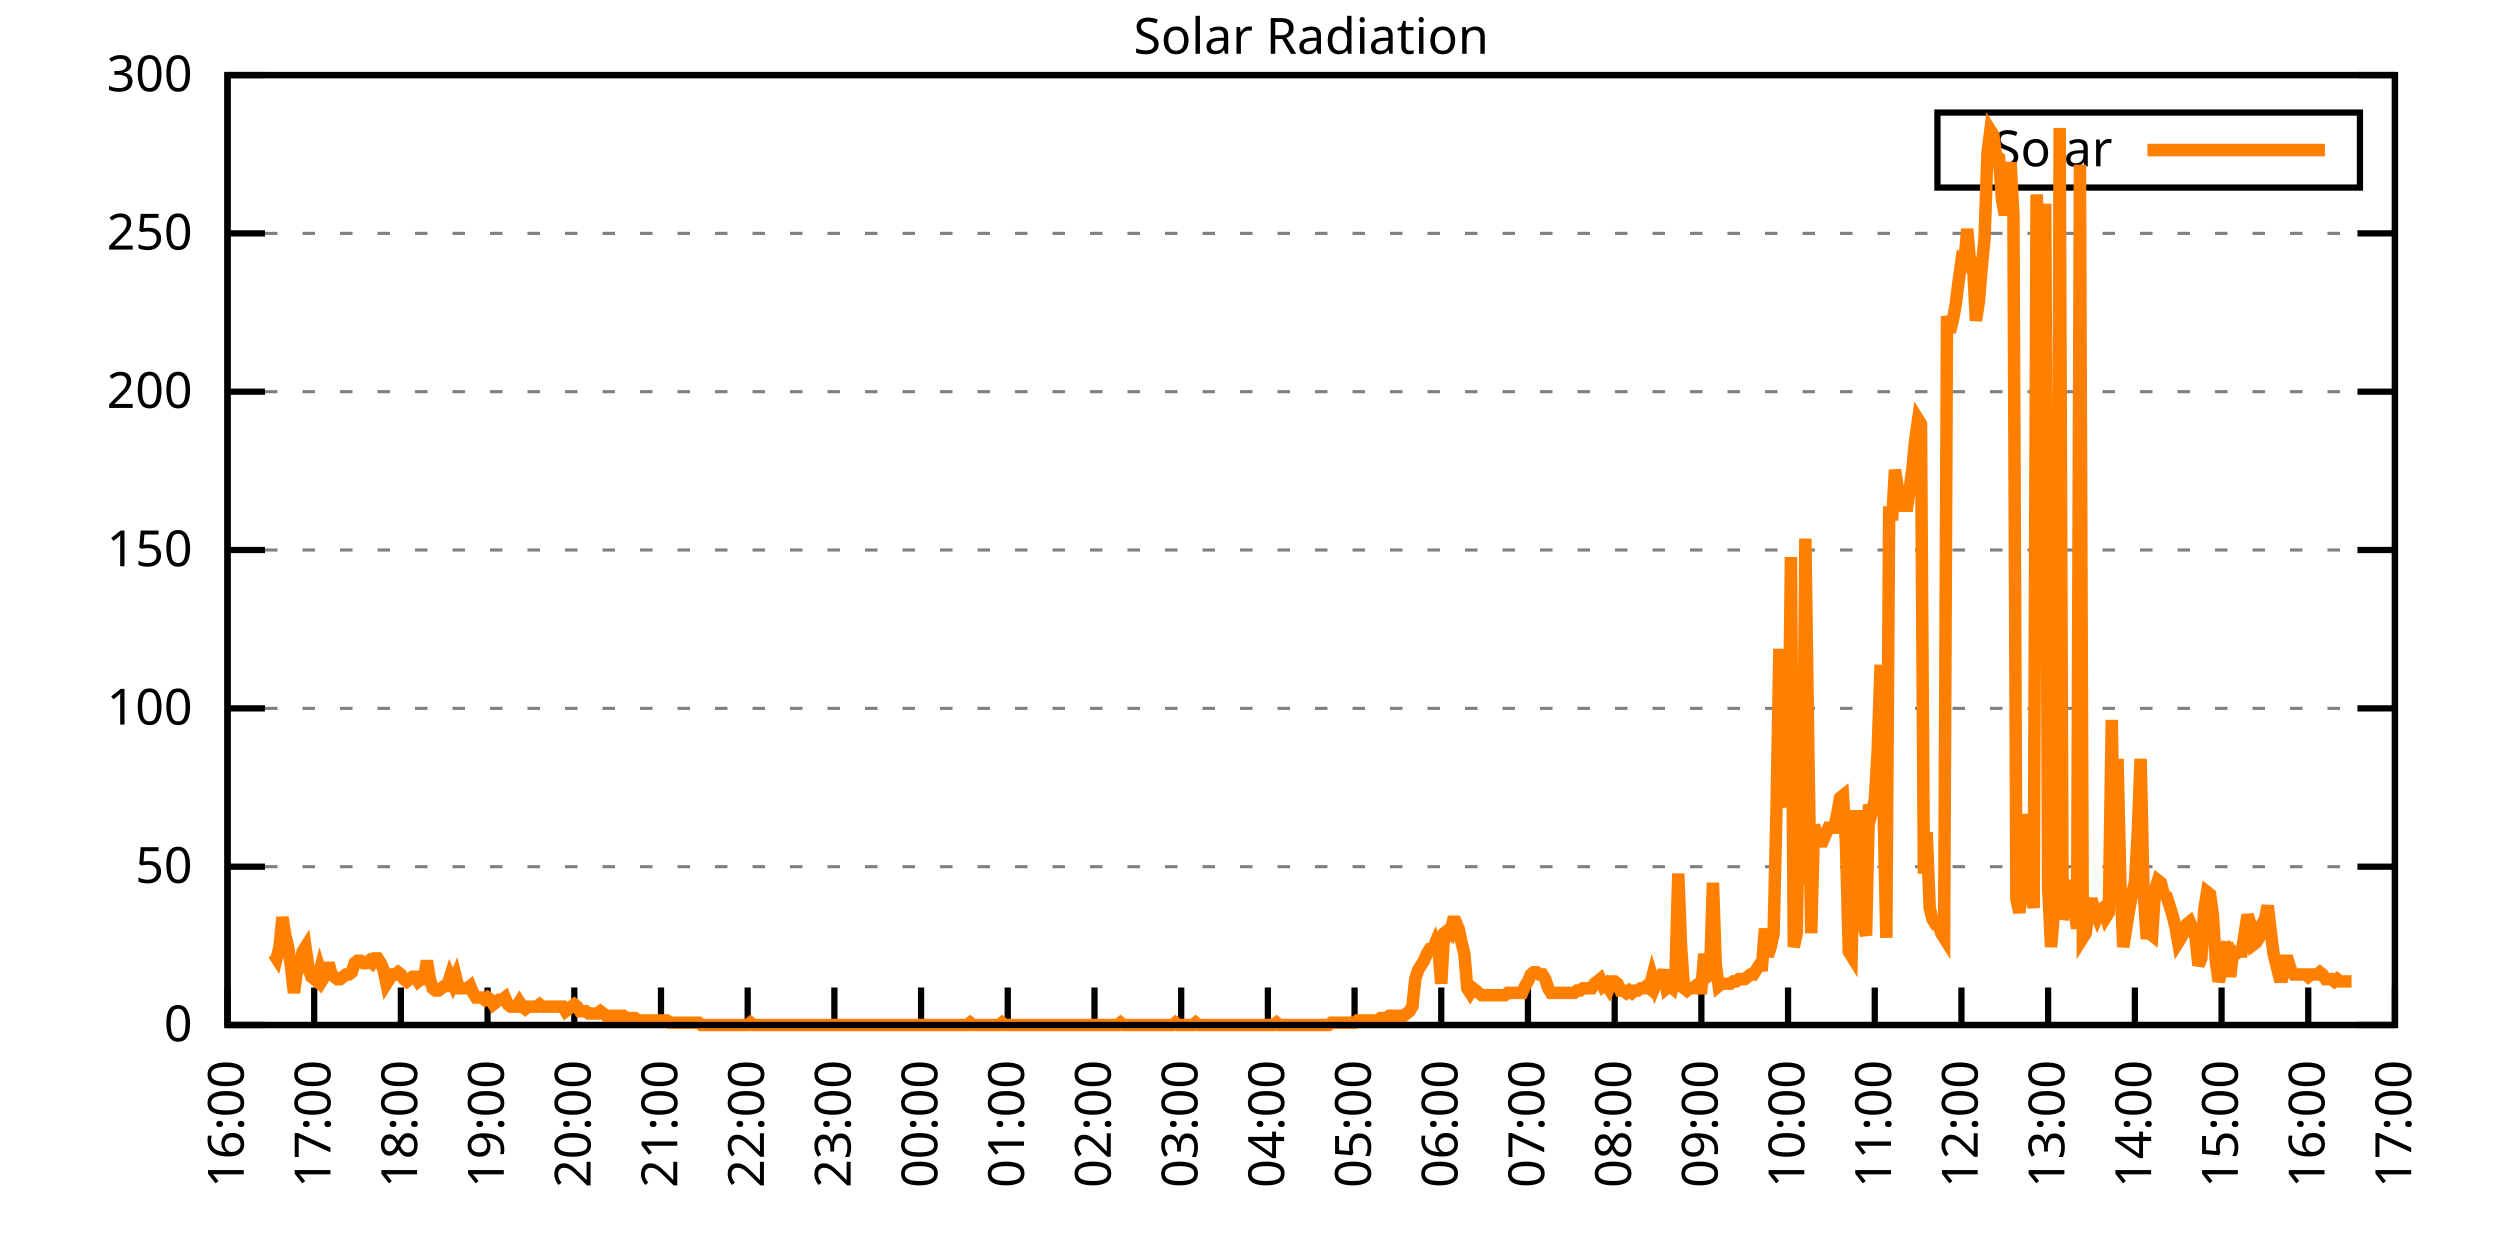
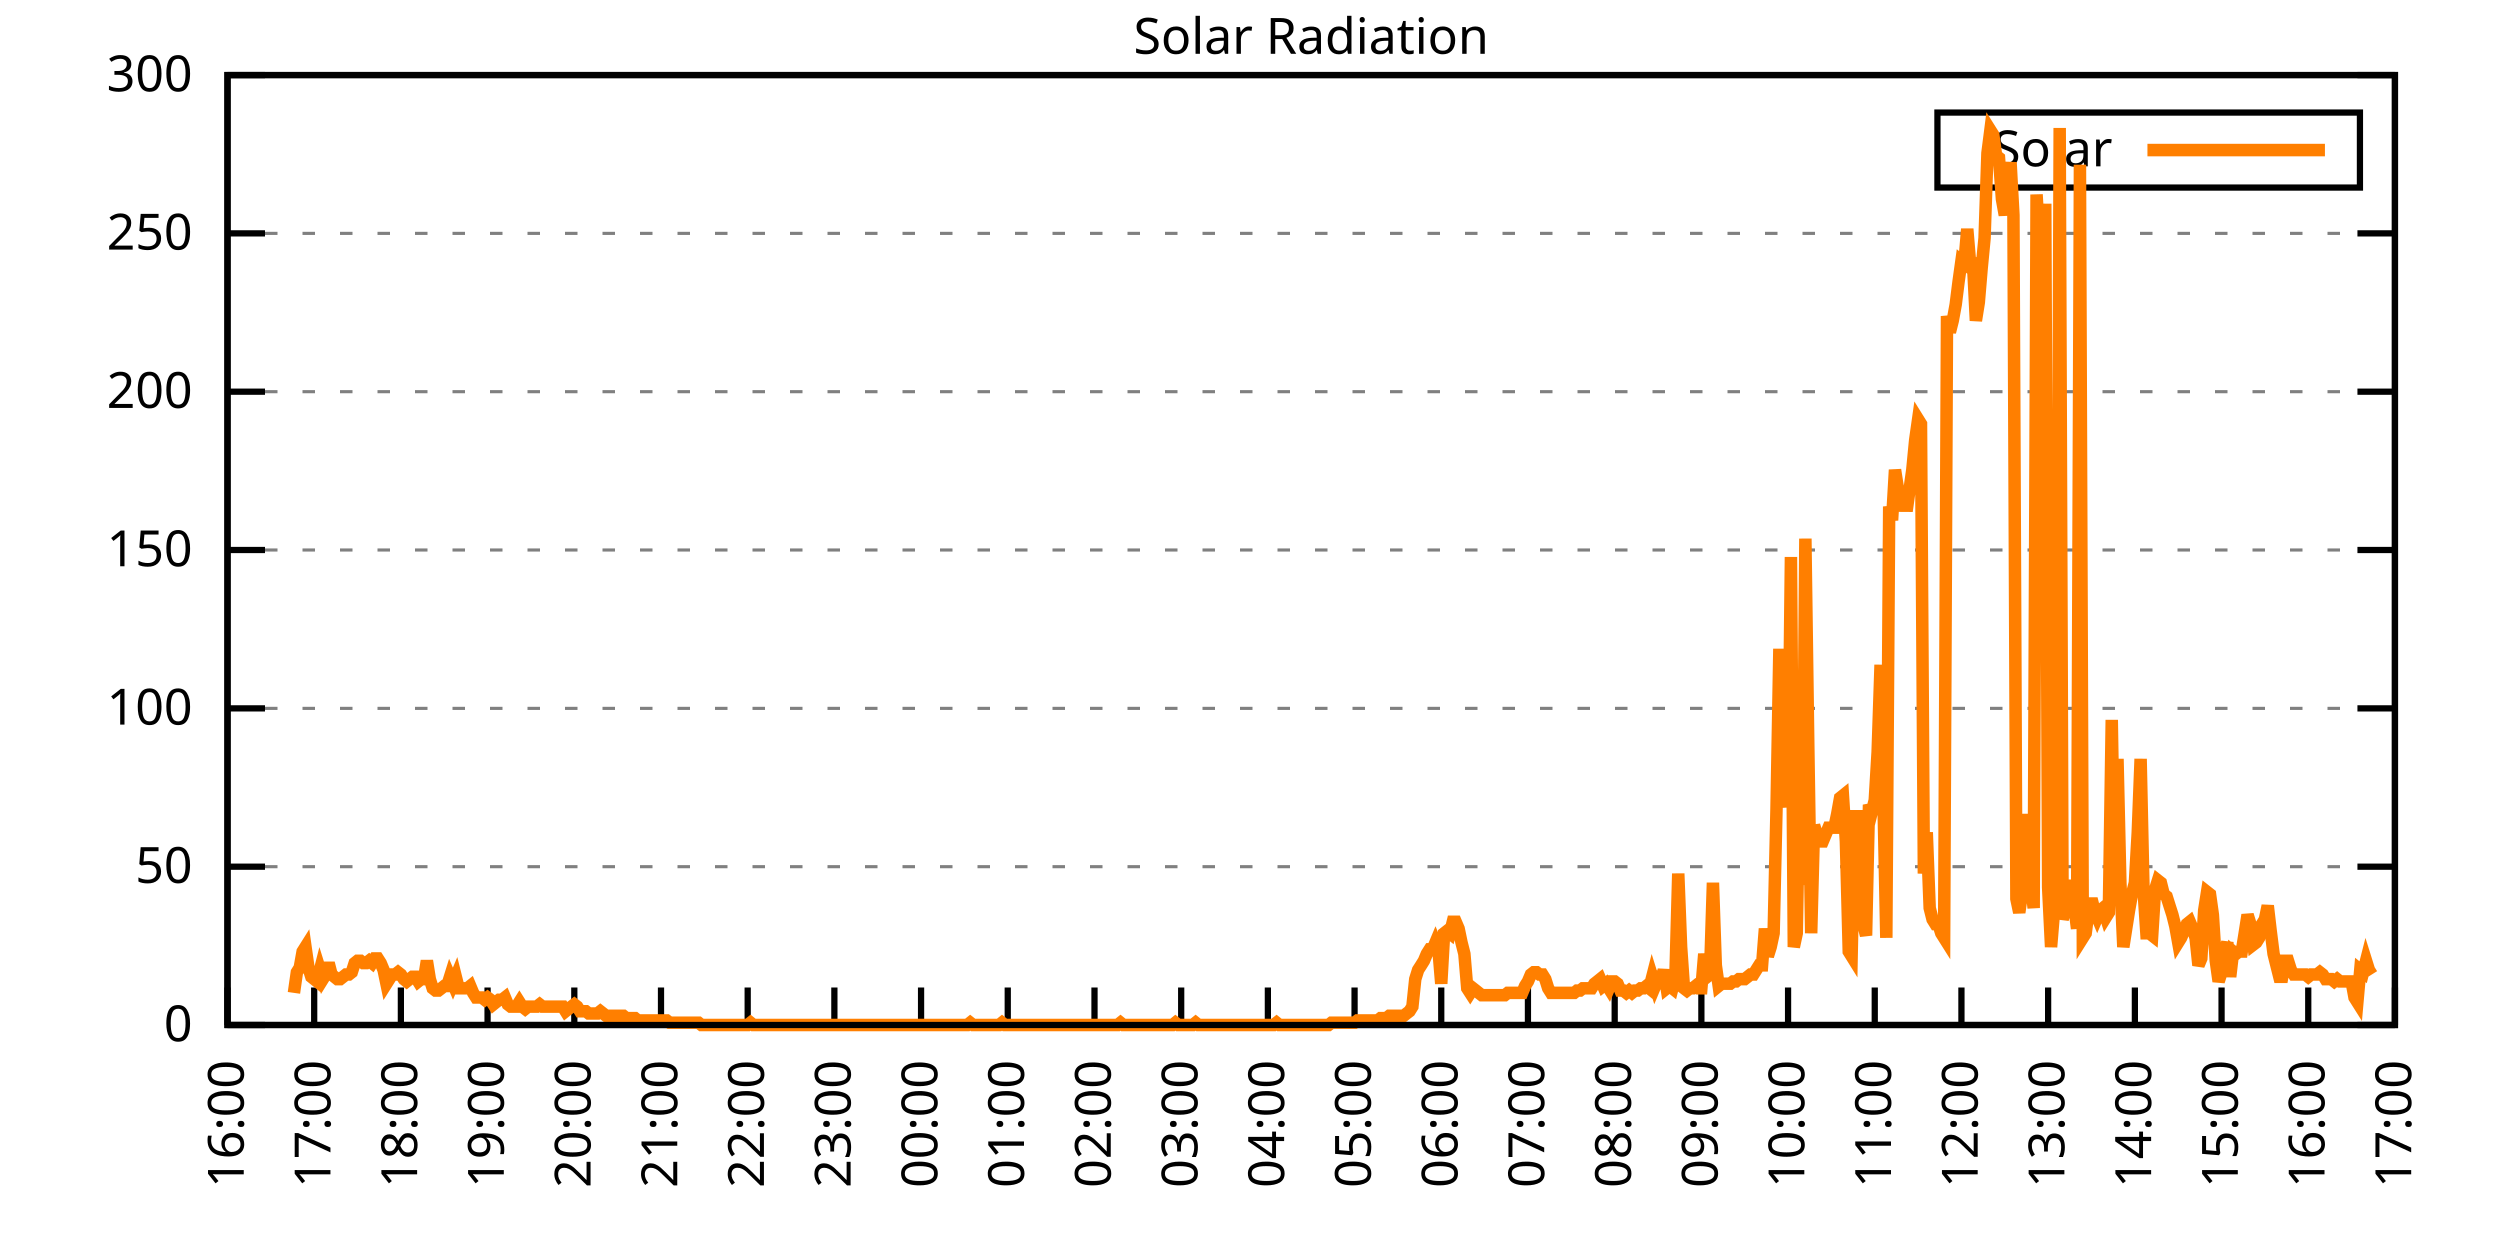
<svg xmlns="http://www.w3.org/2000/svg" xmlns:xlink="http://www.w3.org/1999/xlink" width="400" height="200" viewBox="0 0 400 200">
  <g id="gnuplot_canvas">
    <rect x="0" y="0" width="400" height="200" fill="none" />
    <defs>
      <circle id="gpDot" r="0.5" stroke-width="0.5" stroke="currentColor" />
      <path id="gpPt0" stroke-width="0.333" stroke="currentColor" d="M-1,0 h2 M0,-1 v2" />
      <path id="gpPt1" stroke-width="0.333" stroke="currentColor" d="M-1,-1 L1,1 M1,-1 L-1,1" />
      <path id="gpPt2" stroke-width="0.333" stroke="currentColor" d="M-1,0 L1,0 M0,-1 L0,1 M-1,-1 L1,1 M-1,1 L1,-1" />
      <rect id="gpPt3" stroke-width="0.333" stroke="currentColor" x="-1" y="-1" width="2" height="2" />
      <rect id="gpPt4" stroke-width="0.333" stroke="currentColor" fill="currentColor" x="-1" y="-1" width="2" height="2" />
      <circle id="gpPt5" stroke-width="0.333" stroke="currentColor" cx="0" cy="0" r="1" />
      <use xlink:href="#gpPt5" id="gpPt6" fill="currentColor" stroke="none" />
      <path id="gpPt7" stroke-width="0.333" stroke="currentColor" d="M0,-1.33 L-1.33,0.67 L1.33,0.67 z" />
      <use xlink:href="#gpPt7" id="gpPt8" fill="currentColor" stroke="none" />
      <use xlink:href="#gpPt7" id="gpPt9" stroke="currentColor" transform="rotate(180)" />
      <use xlink:href="#gpPt9" id="gpPt10" fill="currentColor" stroke="none" />
      <use xlink:href="#gpPt3" id="gpPt11" stroke="currentColor" transform="rotate(45)" />
      <use xlink:href="#gpPt11" id="gpPt12" fill="currentColor" stroke="none" />
      <path id="gpPt13" stroke-width="0.333" stroke="currentColor" d="M0,1.330 L1.265,0.411 L0.782,-1.067 L-0.782,-1.076 L-1.265,0.411 z" />
      <use xlink:href="#gpPt13" id="gpPt14" fill="currentColor" stroke="none" />
      <filter id="textbox" filterUnits="objectBoundingBox" x="0" y="0" height="1" width="1">
        <feFlood flood-color="white" flood-opacity="1" result="bgnd" />
        <feComposite in="SourceGraphic" in2="bgnd" operator="atop" />
      </filter>
      <filter id="greybox" filterUnits="objectBoundingBox" x="0" y="0" height="1" width="1">
        <feFlood flood-color="lightgrey" flood-opacity="1" result="grey" />
        <feComposite in="SourceGraphic" in2="grey" operator="atop" />
      </filter>
    </defs>
    <g fill="none" color="white" stroke="currentColor" stroke-width="1.00" stroke-linecap="butt" stroke-linejoin="miter">
</g>
    <g fill="none" color="black" stroke="currentColor" stroke-width="1.00" stroke-linecap="butt" stroke-linejoin="miter">
      <g stroke="none" shape-rendering="crispEdges">
        <polygon fill="rgb(255, 255, 255)" points="36.40,164.00 383.18,164.00 383.18,12.02 36.40,12.02 " />
      </g>
    </g>
    <g fill="none" color="black" stroke="currentColor" stroke-width="1.00" stroke-linecap="butt" stroke-linejoin="miter">
</g>
    <g fill="none" color="black" stroke="black" stroke-width="0.50" stroke-linecap="butt" stroke-linejoin="miter">
</g>
    <g fill="none" color="gray" stroke="currentColor" stroke-width="0.50" stroke-linecap="butt" stroke-linejoin="miter">
      <path stroke="gray" stroke-dasharray="2,4" class="gridline" d="M36.40,164.00 L383.19,164.00  " />
    </g>
    <g fill="none" color="gray" stroke="gray" stroke-width="1.00" stroke-linecap="butt" stroke-linejoin="miter">
</g>
    <g fill="none" color="black" stroke="currentColor" stroke-width="1.00" stroke-linecap="butt" stroke-linejoin="miter">
      <path stroke="black" d="M36.40,164.00 L42.40,164.00 M383.19,164.00 L377.19,164.00  " />
      <g transform="translate(30.80,166.60)" stroke="none" fill="black" font-family="Sans" font-size="8.00" text-anchor="end">
        <text>
          <tspan font-family="Sans"> 0</tspan>
        </text>
      </g>
    </g>
    <g fill="none" color="black" stroke="currentColor" stroke-width="1.00" stroke-linecap="butt" stroke-linejoin="miter">
</g>
    <g fill="none" color="black" stroke="black" stroke-width="0.50" stroke-linecap="butt" stroke-linejoin="miter">
</g>
    <g fill="none" color="gray" stroke="currentColor" stroke-width="0.50" stroke-linecap="butt" stroke-linejoin="miter">
      <path stroke="gray" stroke-dasharray="2,4" class="gridline" d="M36.40,138.67 L383.19,138.67  " />
    </g>
    <g fill="none" color="gray" stroke="gray" stroke-width="1.00" stroke-linecap="butt" stroke-linejoin="miter">
</g>
    <g fill="none" color="black" stroke="currentColor" stroke-width="1.00" stroke-linecap="butt" stroke-linejoin="miter">
      <path stroke="black" d="M36.40,138.67 L42.40,138.67 M383.19,138.67 L377.19,138.67  " />
      <g transform="translate(30.80,141.27)" stroke="none" fill="black" font-family="Sans" font-size="8.00" text-anchor="end">
        <text>
          <tspan font-family="Sans"> 50</tspan>
        </text>
      </g>
    </g>
    <g fill="none" color="black" stroke="currentColor" stroke-width="1.00" stroke-linecap="butt" stroke-linejoin="miter">
</g>
    <g fill="none" color="black" stroke="black" stroke-width="0.50" stroke-linecap="butt" stroke-linejoin="miter">
</g>
    <g fill="none" color="gray" stroke="currentColor" stroke-width="0.50" stroke-linecap="butt" stroke-linejoin="miter">
      <path stroke="gray" stroke-dasharray="2,4" class="gridline" d="M36.40,113.34 L383.19,113.34  " />
    </g>
    <g fill="none" color="gray" stroke="gray" stroke-width="1.00" stroke-linecap="butt" stroke-linejoin="miter">
</g>
    <g fill="none" color="black" stroke="currentColor" stroke-width="1.00" stroke-linecap="butt" stroke-linejoin="miter">
      <path stroke="black" d="M36.40,113.34 L42.40,113.34 M383.19,113.34 L377.19,113.34  " />
      <g transform="translate(30.80,115.94)" stroke="none" fill="black" font-family="Sans" font-size="8.00" text-anchor="end">
        <text>
          <tspan font-family="Sans"> 100</tspan>
        </text>
      </g>
    </g>
    <g fill="none" color="black" stroke="currentColor" stroke-width="1.00" stroke-linecap="butt" stroke-linejoin="miter">
</g>
    <g fill="none" color="black" stroke="black" stroke-width="0.50" stroke-linecap="butt" stroke-linejoin="miter">
</g>
    <g fill="none" color="gray" stroke="currentColor" stroke-width="0.50" stroke-linecap="butt" stroke-linejoin="miter">
      <path stroke="gray" stroke-dasharray="2,4" class="gridline" d="M36.40,88.00 L383.19,88.00  " />
    </g>
    <g fill="none" color="gray" stroke="gray" stroke-width="1.00" stroke-linecap="butt" stroke-linejoin="miter">
</g>
    <g fill="none" color="black" stroke="currentColor" stroke-width="1.00" stroke-linecap="butt" stroke-linejoin="miter">
      <path stroke="black" d="M36.40,88.00 L42.40,88.00 M383.19,88.00 L377.19,88.00  " />
      <g transform="translate(30.80,90.60)" stroke="none" fill="black" font-family="Sans" font-size="8.00" text-anchor="end">
        <text>
          <tspan font-family="Sans"> 150</tspan>
        </text>
      </g>
    </g>
    <g fill="none" color="black" stroke="currentColor" stroke-width="1.00" stroke-linecap="butt" stroke-linejoin="miter">
</g>
    <g fill="none" color="black" stroke="black" stroke-width="0.50" stroke-linecap="butt" stroke-linejoin="miter">
</g>
    <g fill="none" color="gray" stroke="currentColor" stroke-width="0.50" stroke-linecap="butt" stroke-linejoin="miter">
      <path stroke="gray" stroke-dasharray="2,4" class="gridline" d="M36.40,62.67 L383.19,62.67  " />
    </g>
    <g fill="none" color="gray" stroke="gray" stroke-width="1.00" stroke-linecap="butt" stroke-linejoin="miter">
</g>
    <g fill="none" color="black" stroke="currentColor" stroke-width="1.00" stroke-linecap="butt" stroke-linejoin="miter">
      <path stroke="black" d="M36.40,62.67 L42.40,62.67 M383.19,62.67 L377.19,62.67  " />
      <g transform="translate(30.80,65.27)" stroke="none" fill="black" font-family="Sans" font-size="8.00" text-anchor="end">
        <text>
          <tspan font-family="Sans"> 200</tspan>
        </text>
      </g>
    </g>
    <g fill="none" color="black" stroke="currentColor" stroke-width="1.00" stroke-linecap="butt" stroke-linejoin="miter">
</g>
    <g fill="none" color="black" stroke="black" stroke-width="0.50" stroke-linecap="butt" stroke-linejoin="miter">
</g>
    <g fill="none" color="gray" stroke="currentColor" stroke-width="0.50" stroke-linecap="butt" stroke-linejoin="miter">
      <path stroke="gray" stroke-dasharray="2,4" class="gridline" d="M36.40,37.34 L383.19,37.34  " />
    </g>
    <g fill="none" color="gray" stroke="gray" stroke-width="1.00" stroke-linecap="butt" stroke-linejoin="miter">
</g>
    <g fill="none" color="black" stroke="currentColor" stroke-width="1.00" stroke-linecap="butt" stroke-linejoin="miter">
      <path stroke="black" d="M36.40,37.34 L42.40,37.34 M383.19,37.34 L377.19,37.34  " />
      <g transform="translate(30.80,39.94)" stroke="none" fill="black" font-family="Sans" font-size="8.00" text-anchor="end">
        <text>
          <tspan font-family="Sans"> 250</tspan>
        </text>
      </g>
    </g>
    <g fill="none" color="black" stroke="currentColor" stroke-width="1.00" stroke-linecap="butt" stroke-linejoin="miter">
</g>
    <g fill="none" color="black" stroke="black" stroke-width="0.50" stroke-linecap="butt" stroke-linejoin="miter">
</g>
    <g fill="none" color="gray" stroke="currentColor" stroke-width="0.50" stroke-linecap="butt" stroke-linejoin="miter">
      <path stroke="gray" stroke-dasharray="2,4" class="gridline" d="M36.40,12.01 L383.19,12.01  " />
    </g>
    <g fill="none" color="gray" stroke="gray" stroke-width="1.00" stroke-linecap="butt" stroke-linejoin="miter">
</g>
    <g fill="none" color="black" stroke="currentColor" stroke-width="1.00" stroke-linecap="butt" stroke-linejoin="miter">
      <path stroke="black" d="M36.40,12.01 L42.40,12.01 M383.19,12.01 L377.19,12.01  " />
      <g transform="translate(30.80,14.61)" stroke="none" fill="black" font-family="Sans" font-size="8.00" text-anchor="end">
        <text>
          <tspan font-family="Sans"> 300</tspan>
        </text>
      </g>
    </g>
    <g fill="none" color="black" stroke="currentColor" stroke-width="1.00" stroke-linecap="butt" stroke-linejoin="miter">
      <path stroke="black" d="M36.40,164.00 L36.40,158.00  " />
      <g transform="translate(39.00,169.60) rotate(270.00)" stroke="none" fill="black" font-family="Sans" font-size="8.00" text-anchor="end">
        <text>
          <tspan font-family="Sans">16:00</tspan>
        </text>
      </g>
    </g>
    <g fill="none" color="black" stroke="currentColor" stroke-width="1.00" stroke-linecap="butt" stroke-linejoin="miter">
      <path stroke="black" d="M50.27,164.00 L50.27,158.00  " />
      <g transform="translate(52.87,169.60) rotate(270.00)" stroke="none" fill="black" font-family="Sans" font-size="8.00" text-anchor="end">
        <text>
          <tspan font-family="Sans">17:00</tspan>
        </text>
      </g>
    </g>
    <g fill="none" color="black" stroke="currentColor" stroke-width="1.00" stroke-linecap="butt" stroke-linejoin="miter">
      <path stroke="black" d="M64.14,164.00 L64.14,158.00  " />
      <g transform="translate(66.74,169.60) rotate(270.00)" stroke="none" fill="black" font-family="Sans" font-size="8.00" text-anchor="end">
        <text>
          <tspan font-family="Sans">18:00</tspan>
        </text>
      </g>
    </g>
    <g fill="none" color="black" stroke="currentColor" stroke-width="1.00" stroke-linecap="butt" stroke-linejoin="miter">
      <path stroke="black" d="M78.01,164.00 L78.01,158.00  " />
      <g transform="translate(80.61,169.60) rotate(270.00)" stroke="none" fill="black" font-family="Sans" font-size="8.00" text-anchor="end">
        <text>
          <tspan font-family="Sans">19:00</tspan>
        </text>
      </g>
    </g>
    <g fill="none" color="black" stroke="currentColor" stroke-width="1.00" stroke-linecap="butt" stroke-linejoin="miter">
      <path stroke="black" d="M91.89,164.00 L91.89,158.00  " />
      <g transform="translate(94.49,169.60) rotate(270.00)" stroke="none" fill="black" font-family="Sans" font-size="8.00" text-anchor="end">
        <text>
          <tspan font-family="Sans">20:00</tspan>
        </text>
      </g>
    </g>
    <g fill="none" color="black" stroke="currentColor" stroke-width="1.00" stroke-linecap="butt" stroke-linejoin="miter">
      <path stroke="black" d="M105.76,164.00 L105.76,158.00  " />
      <g transform="translate(108.36,169.60) rotate(270.00)" stroke="none" fill="black" font-family="Sans" font-size="8.00" text-anchor="end">
        <text>
          <tspan font-family="Sans">21:00</tspan>
        </text>
      </g>
    </g>
    <g fill="none" color="black" stroke="currentColor" stroke-width="1.00" stroke-linecap="butt" stroke-linejoin="miter">
      <path stroke="black" d="M119.63,164.00 L119.63,158.00  " />
      <g transform="translate(122.23,169.60) rotate(270.00)" stroke="none" fill="black" font-family="Sans" font-size="8.00" text-anchor="end">
        <text>
          <tspan font-family="Sans">22:00</tspan>
        </text>
      </g>
    </g>
    <g fill="none" color="black" stroke="currentColor" stroke-width="1.00" stroke-linecap="butt" stroke-linejoin="miter">
      <path stroke="black" d="M133.50,164.00 L133.50,158.00  " />
      <g transform="translate(136.10,169.60) rotate(270.00)" stroke="none" fill="black" font-family="Sans" font-size="8.00" text-anchor="end">
        <text>
          <tspan font-family="Sans">23:00</tspan>
        </text>
      </g>
    </g>
    <g fill="none" color="black" stroke="currentColor" stroke-width="1.00" stroke-linecap="butt" stroke-linejoin="miter">
      <path stroke="black" d="M147.37,164.00 L147.37,158.00  " />
      <g transform="translate(149.97,169.60) rotate(270.00)" stroke="none" fill="black" font-family="Sans" font-size="8.00" text-anchor="end">
        <text>
          <tspan font-family="Sans">00:00</tspan>
        </text>
      </g>
    </g>
    <g fill="none" color="black" stroke="currentColor" stroke-width="1.00" stroke-linecap="butt" stroke-linejoin="miter">
      <path stroke="black" d="M161.24,164.00 L161.24,158.00  " />
      <g transform="translate(163.84,169.60) rotate(270.00)" stroke="none" fill="black" font-family="Sans" font-size="8.00" text-anchor="end">
        <text>
          <tspan font-family="Sans">01:00</tspan>
        </text>
      </g>
    </g>
    <g fill="none" color="black" stroke="currentColor" stroke-width="1.00" stroke-linecap="butt" stroke-linejoin="miter">
      <path stroke="black" d="M175.12,164.00 L175.12,158.00  " />
      <g transform="translate(177.72,169.60) rotate(270.00)" stroke="none" fill="black" font-family="Sans" font-size="8.00" text-anchor="end">
        <text>
          <tspan font-family="Sans">02:00</tspan>
        </text>
      </g>
    </g>
    <g fill="none" color="black" stroke="currentColor" stroke-width="1.00" stroke-linecap="butt" stroke-linejoin="miter">
      <path stroke="black" d="M188.99,164.00 L188.99,158.00  " />
      <g transform="translate(191.59,169.60) rotate(270.00)" stroke="none" fill="black" font-family="Sans" font-size="8.00" text-anchor="end">
        <text>
          <tspan font-family="Sans">03:00</tspan>
        </text>
      </g>
    </g>
    <g fill="none" color="black" stroke="currentColor" stroke-width="1.00" stroke-linecap="butt" stroke-linejoin="miter">
      <path stroke="black" d="M202.86,164.00 L202.86,158.00  " />
      <g transform="translate(205.46,169.60) rotate(270.00)" stroke="none" fill="black" font-family="Sans" font-size="8.00" text-anchor="end">
        <text>
          <tspan font-family="Sans">04:00</tspan>
        </text>
      </g>
    </g>
    <g fill="none" color="black" stroke="currentColor" stroke-width="1.00" stroke-linecap="butt" stroke-linejoin="miter">
      <path stroke="black" d="M216.73,164.00 L216.73,158.00  " />
      <g transform="translate(219.33,169.60) rotate(270.00)" stroke="none" fill="black" font-family="Sans" font-size="8.00" text-anchor="end">
        <text>
          <tspan font-family="Sans">05:00</tspan>
        </text>
      </g>
    </g>
    <g fill="none" color="black" stroke="currentColor" stroke-width="1.00" stroke-linecap="butt" stroke-linejoin="miter">
      <path stroke="black" d="M230.60,164.00 L230.60,158.00  " />
      <g transform="translate(233.20,169.60) rotate(270.00)" stroke="none" fill="black" font-family="Sans" font-size="8.00" text-anchor="end">
        <text>
          <tspan font-family="Sans">06:00</tspan>
        </text>
      </g>
    </g>
    <g fill="none" color="black" stroke="currentColor" stroke-width="1.00" stroke-linecap="butt" stroke-linejoin="miter">
      <path stroke="black" d="M244.47,164.00 L244.47,158.00  " />
      <g transform="translate(247.07,169.60) rotate(270.00)" stroke="none" fill="black" font-family="Sans" font-size="8.00" text-anchor="end">
        <text>
          <tspan font-family="Sans">07:00</tspan>
        </text>
      </g>
    </g>
    <g fill="none" color="black" stroke="currentColor" stroke-width="1.00" stroke-linecap="butt" stroke-linejoin="miter">
      <path stroke="black" d="M258.35,164.00 L258.35,158.00  " />
      <g transform="translate(260.95,169.60) rotate(270.00)" stroke="none" fill="black" font-family="Sans" font-size="8.00" text-anchor="end">
        <text>
          <tspan font-family="Sans">08:00</tspan>
        </text>
      </g>
    </g>
    <g fill="none" color="black" stroke="currentColor" stroke-width="1.00" stroke-linecap="butt" stroke-linejoin="miter">
      <path stroke="black" d="M272.22,164.00 L272.22,158.00  " />
      <g transform="translate(274.82,169.60) rotate(270.00)" stroke="none" fill="black" font-family="Sans" font-size="8.00" text-anchor="end">
        <text>
          <tspan font-family="Sans">09:00</tspan>
        </text>
      </g>
    </g>
    <g fill="none" color="black" stroke="currentColor" stroke-width="1.00" stroke-linecap="butt" stroke-linejoin="miter">
      <path stroke="black" d="M286.09,164.00 L286.09,158.00  " />
      <g transform="translate(288.69,169.60) rotate(270.00)" stroke="none" fill="black" font-family="Sans" font-size="8.00" text-anchor="end">
        <text>
          <tspan font-family="Sans">10:00</tspan>
        </text>
      </g>
    </g>
    <g fill="none" color="black" stroke="currentColor" stroke-width="1.00" stroke-linecap="butt" stroke-linejoin="miter">
      <path stroke="black" d="M299.96,164.00 L299.96,158.00  " />
      <g transform="translate(302.56,169.60) rotate(270.00)" stroke="none" fill="black" font-family="Sans" font-size="8.00" text-anchor="end">
        <text>
          <tspan font-family="Sans">11:00</tspan>
        </text>
      </g>
    </g>
    <g fill="none" color="black" stroke="currentColor" stroke-width="1.00" stroke-linecap="butt" stroke-linejoin="miter">
      <path stroke="black" d="M313.83,164.00 L313.83,158.00  " />
      <g transform="translate(316.43,169.60) rotate(270.00)" stroke="none" fill="black" font-family="Sans" font-size="8.00" text-anchor="end">
        <text>
          <tspan font-family="Sans">12:00</tspan>
        </text>
      </g>
    </g>
    <g fill="none" color="black" stroke="currentColor" stroke-width="1.00" stroke-linecap="butt" stroke-linejoin="miter">
      <path stroke="black" d="M327.70,164.00 L327.70,158.00  " />
      <g transform="translate(330.30,169.60) rotate(270.00)" stroke="none" fill="black" font-family="Sans" font-size="8.00" text-anchor="end">
        <text>
          <tspan font-family="Sans">13:00</tspan>
        </text>
      </g>
    </g>
    <g fill="none" color="black" stroke="currentColor" stroke-width="1.00" stroke-linecap="butt" stroke-linejoin="miter">
      <path stroke="black" d="M341.58,164.00 L341.58,158.00  " />
      <g transform="translate(344.18,169.60) rotate(270.00)" stroke="none" fill="black" font-family="Sans" font-size="8.00" text-anchor="end">
        <text>
          <tspan font-family="Sans">14:00</tspan>
        </text>
      </g>
    </g>
    <g fill="none" color="black" stroke="currentColor" stroke-width="1.00" stroke-linecap="butt" stroke-linejoin="miter">
      <path stroke="black" d="M355.45,164.00 L355.45,158.00  " />
      <g transform="translate(358.05,169.60) rotate(270.00)" stroke="none" fill="black" font-family="Sans" font-size="8.00" text-anchor="end">
        <text>
          <tspan font-family="Sans">15:00</tspan>
        </text>
      </g>
    </g>
    <g fill="none" color="black" stroke="currentColor" stroke-width="1.00" stroke-linecap="butt" stroke-linejoin="miter">
      <path stroke="black" d="M369.32,164.00 L369.32,158.00  " />
      <g transform="translate(371.92,169.60) rotate(270.00)" stroke="none" fill="black" font-family="Sans" font-size="8.00" text-anchor="end">
        <text>
          <tspan font-family="Sans">16:00</tspan>
        </text>
      </g>
    </g>
    <g fill="none" color="black" stroke="currentColor" stroke-width="1.00" stroke-linecap="butt" stroke-linejoin="miter">
      <path stroke="black" d="M383.19,164.00 L383.19,158.00  " />
      <g transform="translate(385.79,169.60) rotate(270.00)" stroke="none" fill="black" font-family="Sans" font-size="8.00" text-anchor="end">
        <text>
          <tspan font-family="Sans">17:00</tspan>
        </text>
      </g>
    </g>
    <g fill="none" color="black" stroke="currentColor" stroke-width="1.00" stroke-linecap="butt" stroke-linejoin="miter">
</g>
    <g fill="none" color="black" stroke="currentColor" stroke-width="1.00" stroke-linecap="butt" stroke-linejoin="miter">
      <path stroke="black" d="M36.40,12.01 L36.40,164.00 L383.19,164.00 L383.19,12.01 L36.40,12.01 Z  " />
    </g>
    <g fill="none" color="black" stroke="currentColor" stroke-width="1.00" stroke-linecap="butt" stroke-linejoin="miter">
</g>
    <g fill="none" color="black" stroke="currentColor" stroke-width="1.00" stroke-linecap="butt" stroke-linejoin="miter">
      <path stroke="black" d="M309.99,30.01 L309.99,18.01 L377.59,18.01 L377.59,30.01 L309.99,30.01 Z  " />
    </g>
    <g id="Solar_Radiation_plot_1">
      <g fill="none" color="white" stroke="black" stroke-width="2.00" stroke-linecap="butt" stroke-linejoin="miter">
</g>
      <g fill="none" color="black" stroke="currentColor" stroke-width="2.00" stroke-linecap="butt" stroke-linejoin="miter">
        <g transform="translate(337.99,26.61)" stroke="none" fill="black" font-family="Sans" font-size="8.00" text-anchor="end">
          <text>
            <tspan font-family="Sans">Solar</tspan>
          </text>
        </g>
      </g>
      <g fill="none" color="black" stroke="currentColor" stroke-width="2.00" stroke-linecap="butt" stroke-linejoin="miter">
-         <path stroke="rgb(255, 127,   0)" d="M343.59,24.01 L371.99,24.01 M43.80,152.62 L44.26,153.35 L44.72,151.52 L45.19,146.75 L45.65,149.68 L46.11,151.52   L46.57,154.82 L47.03,158.86 L47.50,155.56 L47.96,154.82 L48.42,152.25 L48.88,151.52 L49.35,154.82 L49.81,156.29   L50.27,156.66 L50.73,157.03 L51.20,155.19 L51.66,156.66 L52.12,155.92 L52.58,154.09 L53.05,155.92 L53.51,156.29   L53.97,156.66 L54.43,156.66 L54.90,156.29 L55.36,155.92 L55.82,155.92 L56.28,155.56 L56.75,154.09 L57.21,153.72   L57.67,153.72 L58.13,154.09 L58.59,154.09 L59.06,153.72 L59.52,154.09 L59.98,153.35 L60.44,153.35 L60.91,154.09   L61.37,155.19 L61.83,157.39 L62.29,156.66 L62.76,155.92 L63.22,155.92 L63.68,155.56 L64.14,155.92 L64.61,156.66   L65.07,157.03 L65.53,156.66 L65.99,156.29 L66.46,156.29 L66.92,157.03 L67.38,156.66 L67.84,156.66 L68.30,153.72   L68.77,156.66 L69.23,158.13 L69.69,158.49 L70.15,158.49 L70.62,158.13 L71.08,157.76 L71.54,157.76 L72.00,156.29   L72.47,157.39 L72.93,156.29 L73.39,158.13 L73.85,158.13 L74.32,158.13 L74.78,158.13 L75.24,157.76 L75.70,158.86   L76.17,159.60 L76.63,159.60 L77.09,159.60 L77.55,159.96 L78.01,159.60 L78.48,159.96 L78.94,160.70 L79.40,160.33   L79.86,159.96 L80.33,159.96 L80.79,159.60 L81.25,160.70 L81.71,161.06 L82.18,161.06 L82.64,161.06 L83.10,160.33   L83.56,161.06 L84.03,161.43 L84.49,161.06 L84.95,161.06 L85.41,161.06 L85.88,161.06 L86.34,160.70 L86.80,161.06   L87.26,161.06 L87.72,161.06 L88.19,161.06 L88.65,161.06 L89.11,161.06 L89.57,161.06 L90.04,161.06 L90.50,161.80   L90.96,161.43 L91.42,161.06 L91.89,160.70 L92.35,161.06 L92.81,161.80 L93.27,161.80 L93.74,161.80 L94.20,162.16   L94.66,162.16 L95.12,162.16 L95.59,162.16 L96.05,161.80 L96.51,162.16 L96.97,162.53 L97.44,162.53 L97.90,162.53   L98.36,162.53 L98.82,162.53 L99.28,162.53 L99.75,162.53 L100.21,162.90 L100.67,162.90 L101.13,162.90 L101.60,162.90   L102.06,163.27 L102.52,163.27 L102.98,163.27 L103.45,163.27 L103.91,163.27 L104.37,163.27 L104.83,163.27 L105.30,163.27   L105.76,163.27 L106.22,163.27 L106.68,163.27 L107.15,163.63 L107.61,163.63 L108.07,163.63 L108.53,163.63 L108.99,163.63   L109.46,163.63 L109.92,163.63 L110.38,163.63 L110.84,163.63 L111.31,163.63 L111.77,163.63 L112.23,164.00 L112.69,164.00   L113.16,164.00 L113.62,164.00 L114.08,164.00 L114.54,164.00 L115.01,164.00 L115.47,164.00 L115.93,164.00 L116.39,164.00   L116.86,164.00 L117.32,164.00 L117.78,164.00 L118.24,164.00 L118.70,164.00 L119.17,164.00 L119.63,164.00 L120.09,163.63   L120.55,164.00 L121.02,164.00 L121.48,164.00 L121.94,164.00 L122.40,164.00 L122.87,164.00 L123.33,164.00 L123.79,164.00   L124.25,164.00 L124.72,164.00 L125.18,164.00 L125.64,164.00 L126.10,164.00 L126.57,164.00 L127.03,164.00 L127.49,164.00   L127.95,164.00 L128.41,164.00 L128.88,164.00 L129.34,164.00 L129.80,164.00 L130.26,164.00 L130.73,164.00 L131.19,164.00   L131.65,164.00 L132.11,164.00 L132.58,164.00 L133.04,164.00 L133.50,164.00 L133.96,164.00 L134.43,164.00 L134.89,164.00   L135.35,164.00 L135.81,164.00 L136.28,164.00 L136.74,164.00 L137.20,164.00 L137.66,164.00 L138.13,164.00 L138.59,164.00   L139.05,164.00 L139.51,164.00 L139.97,164.00 L140.44,164.00 L140.90,164.00 L141.36,164.00 L141.82,164.00 L142.29,164.00   L142.75,164.00 L143.21,164.00 L143.67,164.00 L144.14,164.00 L144.60,164.00 L145.06,164.00 L145.52,164.00 L145.99,164.00   L146.45,164.00 L146.91,164.00 L147.37,164.00 L147.84,164.00 L148.30,164.00 L148.76,164.00 L149.22,164.00 L149.68,164.00   L150.15,164.00 L150.61,164.00 L151.07,164.00 L151.53,164.00 L152.00,164.00 L152.46,164.00 L152.92,164.00 L153.38,164.00   L153.85,164.00 L154.31,164.00 L154.77,164.00 L155.23,163.63 L155.70,164.00 L156.16,164.00 L156.62,164.00 L157.08,164.00   L157.55,164.00 L158.01,164.00 L158.47,164.00 L158.93,164.00 L159.39,164.00 L159.86,164.00 L160.32,163.63 L160.78,164.00   L161.24,164.00 L161.71,164.00 L162.17,164.00 L162.63,164.00 L163.09,164.00 L163.56,164.00 L164.02,164.00 L164.48,164.00   L164.94,164.00 L165.41,164.00 L165.87,164.00 L166.33,164.00 L166.79,164.00 L167.26,164.00 L167.72,164.00 L168.18,164.00   L168.64,164.00 L169.10,164.00 L169.57,164.00 L170.03,164.00 L170.49,164.00 L170.95,164.00 L171.42,164.00 L171.88,164.00   L172.34,164.00 L172.80,164.00 L173.27,164.00 L173.73,164.00 L174.19,164.00 L174.65,164.00 L175.12,164.00 L175.58,164.00   L176.04,164.00 L176.50,164.00 L176.97,164.00 L177.43,164.00 L177.89,164.00 L178.35,164.00 L178.82,164.00 L179.28,163.63   L179.74,164.00 L180.20,164.00 L180.66,164.00 L181.13,164.00 L181.59,164.00 L182.05,164.00 L182.51,164.00 L182.98,164.00   L183.44,164.00 L183.90,164.00 L184.36,164.00 L184.83,164.00 L185.29,164.00 L185.75,164.00 L186.21,164.00 L186.68,164.00   L187.14,164.00 L187.60,164.00 L188.06,163.63 L188.53,164.00 L188.99,164.00 L189.45,164.00 L189.91,164.00 L190.37,164.00   L190.84,164.00 L191.30,163.63 L191.76,164.00 L192.22,164.00 L192.69,164.00 L193.15,164.00 L193.61,164.00 L194.07,164.00   L194.54,164.00 L195.00,164.00 L195.46,164.00 L195.92,164.00 L196.39,164.00 L196.85,164.00 L197.31,164.00 L197.77,164.00   L198.24,164.00 L198.70,164.00 L199.16,164.00 L199.62,164.00 L200.08,164.00 L200.55,164.00 L201.01,164.00 L201.47,164.00   L201.93,164.00 L202.40,164.00 L202.86,164.00 L203.32,164.00 L203.78,164.00 L204.25,163.63 L204.71,164.00 L205.17,164.00   L205.63,164.00 L206.10,164.00 L206.56,164.00 L207.02,164.00 L207.48,164.00 L207.95,164.00 L208.41,164.00 L208.87,164.00   L209.33,164.00 L209.80,164.00 L210.26,164.00 L210.72,164.00 L211.18,164.00 L211.64,164.00 L212.11,164.00 L212.57,164.00   L213.03,163.63 L213.49,163.63 L213.96,163.63 L214.42,163.63 L214.88,163.63 L215.34,163.63 L215.81,163.63 L216.27,163.63   L216.73,163.63 L217.19,163.27 L217.66,163.27 L218.12,163.27 L218.58,163.27 L219.04,163.27 L219.51,163.27 L219.97,163.27   L220.43,163.27 L220.89,162.90 L221.35,162.90 L221.82,162.90 L222.28,162.53 L222.74,162.53 L223.20,162.53 L223.67,162.53   L224.13,162.53 L224.59,162.53 L225.05,162.16 L225.52,161.80 L225.98,161.06 L226.44,156.66 L226.90,155.19 L227.37,154.46   L227.83,153.72 L228.29,152.62 L228.75,151.89 L229.22,151.89 L229.68,150.79 L230.14,151.89 L230.60,157.39 L231.06,149.32   L231.53,148.95 L231.99,149.32 L232.45,147.48 L232.91,147.48 L233.38,148.58 L233.84,150.79 L234.30,152.62 L234.76,158.13   L235.23,158.86 L235.69,158.13 L236.15,158.49 L236.61,158.86 L237.08,159.23 L237.54,159.23 L238.00,159.23 L238.46,159.23   L238.93,159.23 L239.39,159.23 L239.85,159.23 L240.31,159.23 L240.77,159.23 L241.24,158.86 L241.70,158.86 L242.16,158.86   L242.62,158.86 L243.09,158.86 L243.55,158.86 L244.01,157.76 L244.47,157.03 L244.94,155.92 L245.40,155.56 L245.86,155.56   L246.32,155.92 L246.79,155.92 L247.25,156.66 L247.71,158.13 L248.17,158.86 L248.64,158.86 L249.10,158.86 L249.56,158.86   L250.02,158.86 L250.49,158.86 L250.95,158.86 L251.41,158.86 L251.87,158.86 L252.33,158.49 L252.80,158.49 L253.26,158.13   L253.72,158.13 L254.18,158.13 L254.65,158.13 L255.11,157.39 L255.57,157.03 L256.03,156.66 L256.50,157.76 L256.96,157.39   L257.42,158.13 L257.88,157.03 L258.35,157.03 L258.81,157.39 L259.27,158.49 L259.73,158.49 L260.20,158.86 L260.66,158.49   L261.12,158.86 L261.58,158.49 L262.04,158.49 L262.51,158.13 L262.97,158.13 L263.43,157.76 L263.89,158.13 L264.36,156.29   L264.82,157.76 L265.28,156.66 L265.74,157.03 L266.21,155.19 L266.67,158.13 L267.13,157.76 L267.59,158.13 L268.06,156.29   L268.52,139.77 L268.98,151.52 L269.44,158.13 L269.91,158.49 L270.37,158.13 L270.83,158.13 L271.29,157.76 L271.75,158.13   L272.22,158.13 L272.68,152.62 L273.14,156.29 L273.60,155.92 L274.07,141.24 L274.53,154.46 L274.99,157.76 L275.45,157.39   L275.92,157.39 L276.38,157.39 L276.84,157.39 L277.30,157.03 L277.77,157.03 L278.23,156.66 L278.69,156.66 L279.15,156.66   L279.62,156.29 L280.08,155.92 L280.54,155.92 L281.00,155.19 L281.46,154.46 L281.93,154.46 L282.39,148.58 L282.85,152.99   L283.31,151.52 L283.78,149.32 L284.24,129.49 L284.70,103.80 L285.16,128.03 L285.63,125.82 L286.09,129.13 L286.55,89.12   L287.01,151.52 L287.48,149.32 L287.94,122.52 L288.40,141.61 L288.86,86.18 L289.33,119.58 L289.79,149.32 L290.25,132.06   L290.71,133.53 L291.18,134.63 L291.64,134.63 L292.10,133.53 L292.56,132.43 L293.02,132.43 L293.49,132.43 L293.95,130.23   L294.41,127.66 L294.87,127.29 L295.34,134.63 L295.80,152.25 L296.26,152.99 L296.72,130.60 L297.19,130.60 L297.65,137.57   L298.11,147.85 L298.57,149.68 L299.04,128.76 L299.50,129.86 L299.96,128.03 L300.42,120.32 L300.89,106.37 L301.35,128.03   L301.81,150.05 L302.27,81.04 L302.73,83.24 L303.20,75.17 L303.66,78.10 L304.12,81.78 L304.58,78.10 L305.05,81.78   L305.51,78.47 L305.97,75.17 L306.43,70.40 L306.90,67.09 L307.36,67.83 L307.82,139.77 L308.28,133.17 L308.75,145.28   L309.21,147.11 L309.67,147.85 L310.13,147.85 L310.60,149.32 L311.06,150.05 L311.52,50.57 L311.98,53.14 L312.44,51.31   L312.91,48.74 L313.37,45.07 L313.83,41.76 L314.29,42.13 L314.76,36.63 L315.22,42.13 L315.68,42.13 L316.14,51.31   L316.61,48.37 L317.07,42.87 L317.53,38.09 L317.99,24.51 L318.46,20.84 L318.92,21.57 L319.38,24.88 L319.84,25.25   L320.31,31.85 L320.77,34.42 L321.23,29.65 L321.69,25.98 L322.15,34.42 L322.62,143.81 L323.08,146.01 L323.54,142.71   L324.00,130.23 L324.47,143.44 L324.93,141.24 L325.39,145.28 L325.85,31.12 L326.32,39.19 L326.78,70.03 L327.24,32.59   L327.70,141.98 L328.17,151.52 L328.63,146.01 L329.09,141.98 L329.55,20.47 L330.02,147.11 L330.48,145.28 L330.94,143.44   L331.40,140.87 L331.87,144.91 L332.33,148.58 L332.79,26.35 L333.25,150.05 L333.71,149.32 L334.18,145.65 L334.64,143.81   L335.10,145.65 L335.56,146.75 L336.03,145.65 L336.49,145.28 L336.95,146.75 L337.41,146.01 L337.88,115.18 L338.34,142.71   L338.80,121.42 L339.26,141.24 L339.73,151.52 L340.19,148.58 L340.65,145.65 L341.11,143.08 L341.58,141.24 L342.04,133.17   L342.50,121.42 L342.96,142.34 L343.42,149.32 L343.89,149.32 L344.35,149.68 L344.81,142.34 L345.27,140.87 L345.74,141.24   L346.20,143.08 L346.66,143.44 L347.12,144.91 L347.59,146.38 L348.05,148.22 L348.51,150.79 L348.97,150.05 L349.44,148.95   L349.90,147.85 L350.36,147.48 L350.82,148.58 L351.29,150.05 L351.75,154.46 L352.21,153.35 L352.67,145.65 L353.13,142.71   L353.60,143.08 L354.06,146.38 L354.52,153.72 L354.98,157.03 L355.45,155.56 L355.91,152.25 L356.37,150.79 L356.83,156.29   L357.30,152.25 L357.76,152.62 L358.22,152.25 L358.68,152.25 L359.15,149.32 L359.61,146.38 L360.07,147.85 L360.53,151.15   L361.00,150.79 L361.46,150.05 L361.92,147.85 L362.38,147.11 L362.84,144.91 L363.31,148.95 L363.77,152.62 L364.23,154.46   L364.69,156.29 L365.16,156.29 L365.62,153.72 L366.08,153.72 L366.54,155.19 L367.01,155.92 L367.47,155.92 L367.93,155.92   L368.39,155.92 L368.86,155.92 L369.32,156.29 L369.78,155.92 L370.24,155.92 L370.71,155.92 L371.17,155.56 L371.63,155.92   L372.09,156.66 L372.56,156.66 L373.02,156.66 L373.48,157.03 L373.94,156.66 L374.40,157.03 L374.87,157.03 L375.33,157.03   L375.79,157.03 L376.25,157.03  " />
+         <path stroke="rgb(255, 127,   0)" d="M343.59,24.01 L371.99,24.01 M47.03,158.86 L47.50,155.56 L47.96,154.82 L48.42,152.25 L48.88,151.52 L49.35,154.82   L49.81,156.29 L50.27,156.66 L50.73,157.03 L51.20,155.19 L51.66,156.66 L52.12,155.92 L52.58,154.09 L53.05,155.92   L53.51,156.29 L53.97,156.66 L54.43,156.66 L54.90,156.29 L55.36,155.92 L55.82,155.92 L56.28,155.56 L56.75,154.09   L57.21,153.72 L57.67,153.72 L58.13,154.09 L58.59,154.09 L59.06,153.72 L59.52,154.09 L59.98,153.35 L60.44,153.35   L60.91,154.09 L61.37,155.19 L61.83,157.39 L62.29,156.66 L62.76,155.92 L63.22,155.92 L63.68,155.56 L64.14,155.92   L64.61,156.66 L65.07,157.03 L65.53,156.66 L65.99,156.29 L66.46,156.29 L66.92,157.03 L67.38,156.66 L67.84,156.66   L68.30,153.72 L68.77,156.66 L69.23,158.13 L69.69,158.49 L70.15,158.49 L70.62,158.13 L71.08,157.76 L71.54,157.76   L72.00,156.29 L72.47,157.39 L72.93,156.29 L73.39,158.13 L73.85,158.13 L74.32,158.13 L74.78,158.13 L75.24,157.76   L75.70,158.86 L76.17,159.60 L76.63,159.60 L77.09,159.60 L77.55,159.96 L78.01,159.60 L78.48,159.96 L78.94,160.70   L79.40,160.33 L79.86,159.96 L80.33,159.96 L80.79,159.60 L81.25,160.70 L81.71,161.06 L82.18,161.06 L82.64,161.06   L83.10,160.33 L83.56,161.06 L84.03,161.43 L84.49,161.06 L84.95,161.06 L85.41,161.06 L85.88,161.06 L86.34,160.70   L86.80,161.06 L87.26,161.06 L87.72,161.06 L88.19,161.06 L88.65,161.06 L89.11,161.06 L89.57,161.06 L90.04,161.06   L90.50,161.80 L90.96,161.43 L91.42,161.06 L91.89,160.70 L92.35,161.06 L92.81,161.80 L93.27,161.80 L93.74,161.80   L94.20,162.16 L94.66,162.16 L95.12,162.16 L95.59,162.16 L96.05,161.80 L96.51,162.16 L96.97,162.53 L97.44,162.53   L97.90,162.53 L98.36,162.53 L98.82,162.53 L99.28,162.53 L99.75,162.53 L100.21,162.90 L100.67,162.90 L101.13,162.90   L101.60,162.90 L102.06,163.27 L102.52,163.27 L102.98,163.27 L103.45,163.27 L103.91,163.27 L104.37,163.27 L104.83,163.27   L105.30,163.27 L105.76,163.27 L106.22,163.27 L106.68,163.27 L107.15,163.63 L107.61,163.63 L108.07,163.63 L108.53,163.63   L108.99,163.63 L109.46,163.63 L109.92,163.63 L110.38,163.63 L110.84,163.63 L111.31,163.63 L111.77,163.63 L112.23,164.00   L112.69,164.00 L113.16,164.00 L113.62,164.00 L114.08,164.00 L114.54,164.00 L115.01,164.00 L115.47,164.00 L115.93,164.00   L116.39,164.00 L116.86,164.00 L117.32,164.00 L117.78,164.00 L118.24,164.00 L118.70,164.00 L119.17,164.00 L119.63,164.00   L120.09,163.63 L120.55,164.00 L121.02,164.00 L121.48,164.00 L121.94,164.00 L122.40,164.00 L122.87,164.00 L123.33,164.00   L123.79,164.00 L124.25,164.00 L124.72,164.00 L125.18,164.00 L125.64,164.00 L126.10,164.00 L126.57,164.00 L127.03,164.00   L127.49,164.00 L127.95,164.00 L128.41,164.00 L128.88,164.00 L129.34,164.00 L129.80,164.00 L130.26,164.00 L130.73,164.00   L131.19,164.00 L131.65,164.00 L132.11,164.00 L132.58,164.00 L133.04,164.00 L133.50,164.00 L133.96,164.00 L134.43,164.00   L134.89,164.00 L135.35,164.00 L135.81,164.00 L136.28,164.00 L136.74,164.00 L137.20,164.00 L137.66,164.00 L138.13,164.00   L138.59,164.00 L139.05,164.00 L139.51,164.00 L139.97,164.00 L140.44,164.00 L140.90,164.00 L141.36,164.00 L141.82,164.00   L142.29,164.00 L142.75,164.00 L143.21,164.00 L143.67,164.00 L144.14,164.00 L144.60,164.00 L145.06,164.00 L145.52,164.00   L145.99,164.00 L146.45,164.00 L146.91,164.00 L147.37,164.00 L147.84,164.00 L148.30,164.00 L148.76,164.00 L149.22,164.00   L149.68,164.00 L150.15,164.00 L150.61,164.00 L151.07,164.00 L151.53,164.00 L152.00,164.00 L152.46,164.00 L152.92,164.00   L153.38,164.00 L153.85,164.00 L154.31,164.00 L154.77,164.00 L155.23,163.63 L155.70,164.00 L156.16,164.00 L156.62,164.00   L157.08,164.00 L157.55,164.00 L158.01,164.00 L158.47,164.00 L158.93,164.00 L159.39,164.00 L159.86,164.00 L160.32,163.63   L160.78,164.00 L161.24,164.00 L161.71,164.00 L162.17,164.00 L162.63,164.00 L163.09,164.00 L163.56,164.00 L164.02,164.00   L164.48,164.00 L164.94,164.00 L165.41,164.00 L165.87,164.00 L166.33,164.00 L166.79,164.00 L167.26,164.00 L167.72,164.00   L168.18,164.00 L168.64,164.00 L169.10,164.00 L169.57,164.00 L170.03,164.00 L170.49,164.00 L170.95,164.00 L171.42,164.00   L171.88,164.00 L172.34,164.00 L172.80,164.00 L173.27,164.00 L173.73,164.00 L174.19,164.00 L174.65,164.00 L175.12,164.00   L175.58,164.00 L176.04,164.00 L176.50,164.00 L176.97,164.00 L177.43,164.00 L177.89,164.00 L178.35,164.00 L178.82,164.00   L179.28,163.63 L179.74,164.00 L180.20,164.00 L180.66,164.00 L181.13,164.00 L181.59,164.00 L182.05,164.00 L182.51,164.00   L182.98,164.00 L183.44,164.00 L183.90,164.00 L184.36,164.00 L184.83,164.00 L185.29,164.00 L185.75,164.00 L186.21,164.00   L186.68,164.00 L187.14,164.00 L187.60,164.00 L188.06,163.63 L188.53,164.00 L188.99,164.00 L189.45,164.00 L189.91,164.00   L190.37,164.00 L190.84,164.00 L191.30,163.63 L191.76,164.00 L192.22,164.00 L192.69,164.00 L193.15,164.00 L193.61,164.00   L194.07,164.00 L194.54,164.00 L195.00,164.00 L195.46,164.00 L195.92,164.00 L196.39,164.00 L196.85,164.00 L197.31,164.00   L197.77,164.00 L198.24,164.00 L198.70,164.00 L199.16,164.00 L199.62,164.00 L200.08,164.00 L200.55,164.00 L201.01,164.00   L201.47,164.00 L201.93,164.00 L202.40,164.00 L202.86,164.00 L203.32,164.00 L203.78,164.00 L204.25,163.63 L204.71,164.00   L205.17,164.00 L205.63,164.00 L206.10,164.00 L206.56,164.00 L207.02,164.00 L207.48,164.00 L207.95,164.00 L208.41,164.00   L208.87,164.00 L209.33,164.00 L209.80,164.00 L210.26,164.00 L210.72,164.00 L211.18,164.00 L211.64,164.00 L212.11,164.00   L212.57,164.00 L213.03,163.63 L213.49,163.63 L213.96,163.63 L214.42,163.63 L214.88,163.63 L215.34,163.63 L215.81,163.63   L216.27,163.63 L216.73,163.63 L217.19,163.27 L217.66,163.27 L218.12,163.27 L218.58,163.27 L219.04,163.27 L219.51,163.27   L219.97,163.27 L220.43,163.27 L220.89,162.90 L221.35,162.90 L221.82,162.90 L222.28,162.53 L222.74,162.53 L223.20,162.53   L223.67,162.53 L224.13,162.53 L224.59,162.53 L225.05,162.16 L225.52,161.80 L225.98,161.06 L226.44,156.66 L226.90,155.19   L227.37,154.46 L227.83,153.72 L228.29,152.62 L228.75,151.89 L229.22,151.89 L229.68,150.79 L230.14,151.89 L230.60,157.39   L231.06,149.32 L231.53,148.95 L231.99,149.32 L232.45,147.48 L232.91,147.48 L233.38,148.58 L233.84,150.79 L234.30,152.62   L234.76,158.13 L235.23,158.86 L235.69,158.13 L236.15,158.49 L236.61,158.86 L237.08,159.23 L237.54,159.23 L238.00,159.23   L238.46,159.23 L238.93,159.23 L239.39,159.23 L239.85,159.23 L240.31,159.23 L240.77,159.23 L241.24,158.86 L241.70,158.86   L242.16,158.86 L242.62,158.86 L243.09,158.86 L243.55,158.86 L244.01,157.76 L244.47,157.03 L244.94,155.92 L245.40,155.56   L245.86,155.56 L246.32,155.92 L246.79,155.92 L247.25,156.66 L247.71,158.13 L248.17,158.86 L248.64,158.86 L249.10,158.86   L249.56,158.86 L250.02,158.86 L250.49,158.86 L250.95,158.86 L251.41,158.86 L251.87,158.86 L252.33,158.49 L252.80,158.49   L253.26,158.13 L253.72,158.13 L254.18,158.13 L254.65,158.13 L255.11,157.39 L255.57,157.03 L256.03,156.66 L256.50,157.76   L256.96,157.39 L257.42,158.13 L257.88,157.03 L258.35,157.03 L258.81,157.39 L259.27,158.49 L259.73,158.49 L260.20,158.86   L260.66,158.49 L261.12,158.86 L261.58,158.49 L262.04,158.49 L262.51,158.13 L262.97,158.13 L263.43,157.76 L263.89,158.13   L264.36,156.29 L264.82,157.76 L265.28,156.66 L265.74,157.03 L266.21,155.19 L266.67,158.13 L267.13,157.76 L267.59,158.13   L268.06,156.29 L268.52,139.77 L268.98,151.52 L269.44,158.13 L269.91,158.49 L270.37,158.13 L270.83,158.13 L271.29,157.76   L271.75,158.13 L272.22,158.13 L272.68,152.62 L273.14,156.29 L273.60,155.92 L274.07,141.24 L274.53,154.46 L274.99,157.76   L275.45,157.39 L275.92,157.39 L276.38,157.39 L276.84,157.39 L277.30,157.03 L277.77,157.03 L278.23,156.66 L278.69,156.66   L279.15,156.66 L279.62,156.29 L280.08,155.92 L280.54,155.92 L281.00,155.19 L281.46,154.46 L281.93,154.46 L282.39,148.58   L282.85,152.99 L283.31,151.52 L283.78,149.32 L284.24,129.49 L284.70,103.80 L285.16,128.03 L285.63,125.82 L286.09,129.13   L286.55,89.12 L287.01,151.52 L287.48,149.32 L287.94,122.52 L288.40,141.61 L288.86,86.18 L289.33,119.58 L289.79,149.32   L290.25,132.06 L290.71,133.53 L291.18,134.63 L291.64,134.63 L292.10,133.53 L292.56,132.43 L293.02,132.43 L293.49,132.43   L293.95,130.23 L294.41,127.66 L294.87,127.29 L295.34,134.63 L295.80,152.25 L296.26,152.99 L296.72,130.60 L297.19,130.60   L297.65,137.57 L298.11,147.85 L298.57,149.68 L299.04,128.76 L299.50,129.86 L299.96,128.03 L300.42,120.32 L300.89,106.37   L301.35,128.03 L301.81,150.05 L302.27,81.04 L302.73,83.24 L303.20,75.17 L303.66,78.10 L304.12,81.78 L304.58,78.10   L305.05,81.78 L305.51,78.47 L305.97,75.17 L306.43,70.40 L306.90,67.09 L307.36,67.83 L307.82,139.77 L308.28,133.17   L308.75,145.28 L309.21,147.11 L309.67,147.85 L310.13,147.85 L310.60,149.32 L311.06,150.05 L311.52,50.57 L311.98,53.14   L312.44,51.31 L312.91,48.74 L313.37,45.07 L313.83,41.76 L314.29,42.13 L314.76,36.63 L315.22,42.13 L315.68,42.13   L316.14,51.31 L316.61,48.37 L317.07,42.87 L317.53,38.09 L317.99,24.51 L318.46,20.84 L318.92,21.57 L319.38,24.88   L319.84,25.25 L320.31,31.85 L320.77,34.42 L321.23,29.65 L321.69,25.98 L322.15,34.42 L322.62,143.81 L323.08,146.01   L323.54,142.71 L324.00,130.23 L324.47,143.44 L324.93,141.24 L325.39,145.28 L325.85,31.12 L326.32,39.19 L326.78,70.03   L327.24,32.59 L327.70,141.98 L328.17,151.52 L328.63,146.01 L329.09,141.98 L329.55,20.47 L330.02,147.11 L330.48,145.28   L330.94,143.44 L331.40,140.87 L331.87,144.91 L332.33,148.58 L332.79,26.35 L333.25,150.05 L333.71,149.32 L334.18,145.65   L334.64,143.81 L335.10,145.65 L335.56,146.75 L336.03,145.65 L336.49,145.28 L336.95,146.75 L337.41,146.01 L337.88,115.18   L338.34,142.71 L338.80,121.42 L339.26,141.24 L339.73,151.52 L340.19,148.58 L340.65,145.65 L341.11,143.08 L341.58,141.24   L342.04,133.17 L342.50,121.42 L342.96,142.34 L343.42,149.32 L343.89,149.32 L344.35,149.68 L344.81,142.34 L345.27,140.87   L345.74,141.24 L346.20,143.08 L346.66,143.44 L347.12,144.91 L347.59,146.38 L348.05,148.22 L348.51,150.79 L348.97,150.05   L349.44,148.95 L349.90,147.85 L350.36,147.48 L350.82,148.58 L351.29,150.05 L351.75,154.46 L352.21,153.35 L352.67,145.65   L353.13,142.71 L353.60,143.08 L354.06,146.38 L354.52,153.72 L354.98,157.03 L355.45,155.56 L355.91,152.25 L356.37,150.79   L356.83,156.29 L357.30,152.25 L357.76,152.62 L358.22,152.25 L358.68,152.25 L359.15,149.32 L359.61,146.38 L360.07,147.85   L360.53,151.15 L361.00,150.79 L361.46,150.05 L361.92,147.85 L362.38,147.11 L362.84,144.91 L363.31,148.95 L363.77,152.62   L364.23,154.46 L364.69,156.29 L365.16,156.29 L365.62,153.72 L366.08,153.72 L366.54,155.19 L367.01,155.92 L367.47,155.92   L367.93,155.92 L368.39,155.92 L368.86,155.92 L369.32,156.29 L369.78,155.92 L370.24,155.92 L370.71,155.92 L371.17,155.56   L371.63,155.92 L372.09,156.66 L372.56,156.66 L373.02,156.66 L373.48,157.03 L373.94,156.66 L374.40,157.03 L374.87,157.03   L375.33,157.03 L375.79,157.03 L376.25,157.03 L376.72,159.60 L377.18,160.33 L377.64,155.19 L378.10,155.56 L378.57,153.72   L379.03,155.19 L379.49,155.92  " />
      </g>
    </g>
    <g fill="none" color="black" stroke="currentColor" stroke-width="2.00" stroke-linecap="butt" stroke-linejoin="miter">
</g>
    <g fill="none" color="black" stroke="black" stroke-width="1.00" stroke-linecap="butt" stroke-linejoin="miter">
</g>
    <g fill="none" color="black" stroke="currentColor" stroke-width="1.00" stroke-linecap="butt" stroke-linejoin="miter">
      <path stroke="black" d="M36.40,12.01 L36.40,164.00 L383.19,164.00 L383.19,12.01 L36.40,12.01 Z  " />
      <g transform="translate(6.80,88.01) rotate(270.00)" stroke="none" fill="black" font-family="Sans" font-size="8.00" text-anchor="middle">
        <text />
      </g>
    </g>
    <g fill="none" color="black" stroke="currentColor" stroke-width="1.00" stroke-linecap="butt" stroke-linejoin="miter">
</g>
    <g fill="none" color="black" stroke="currentColor" stroke-width="1.00" stroke-linecap="butt" stroke-linejoin="miter">
      <g transform="translate(209.79,8.61)" stroke="none" fill="black" font-family="Sans" font-size="8.00" text-anchor="middle">
        <text>
          <tspan font-family="Sans">Solar Radiation</tspan>
        </text>
      </g>
    </g>
    <g fill="none" color="black" stroke="currentColor" stroke-width="1.00" stroke-linecap="butt" stroke-linejoin="miter">
</g>
  </g>
</svg>
